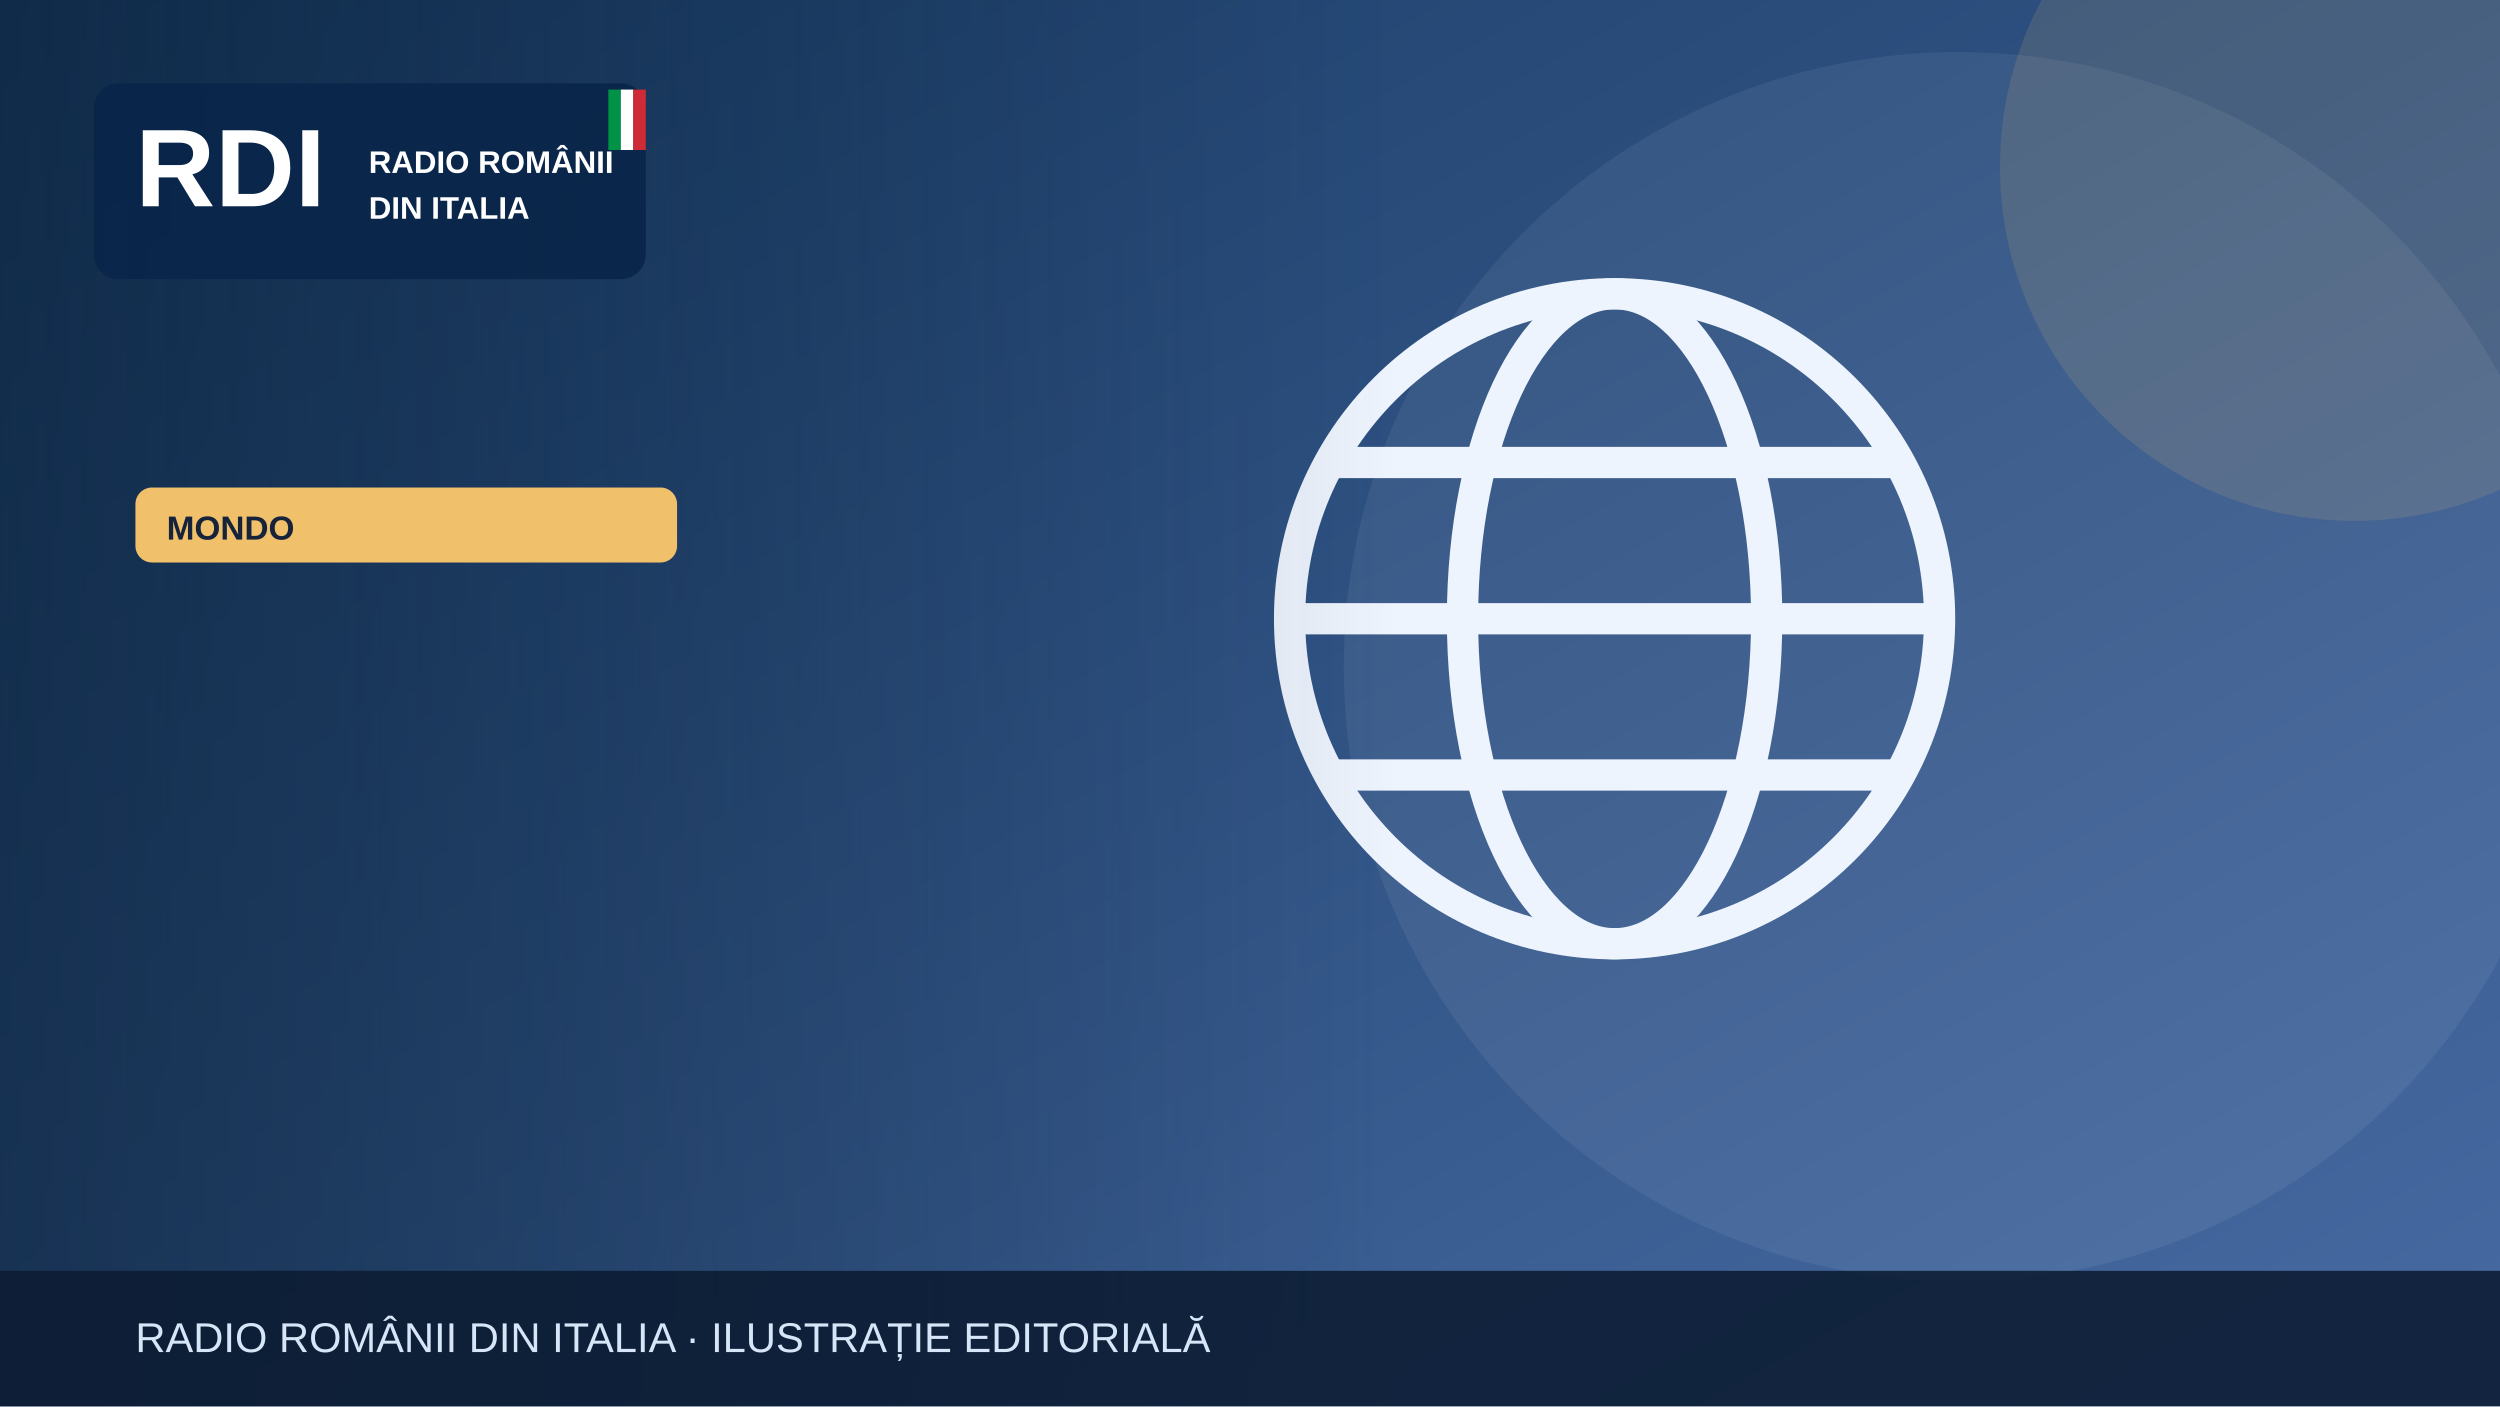
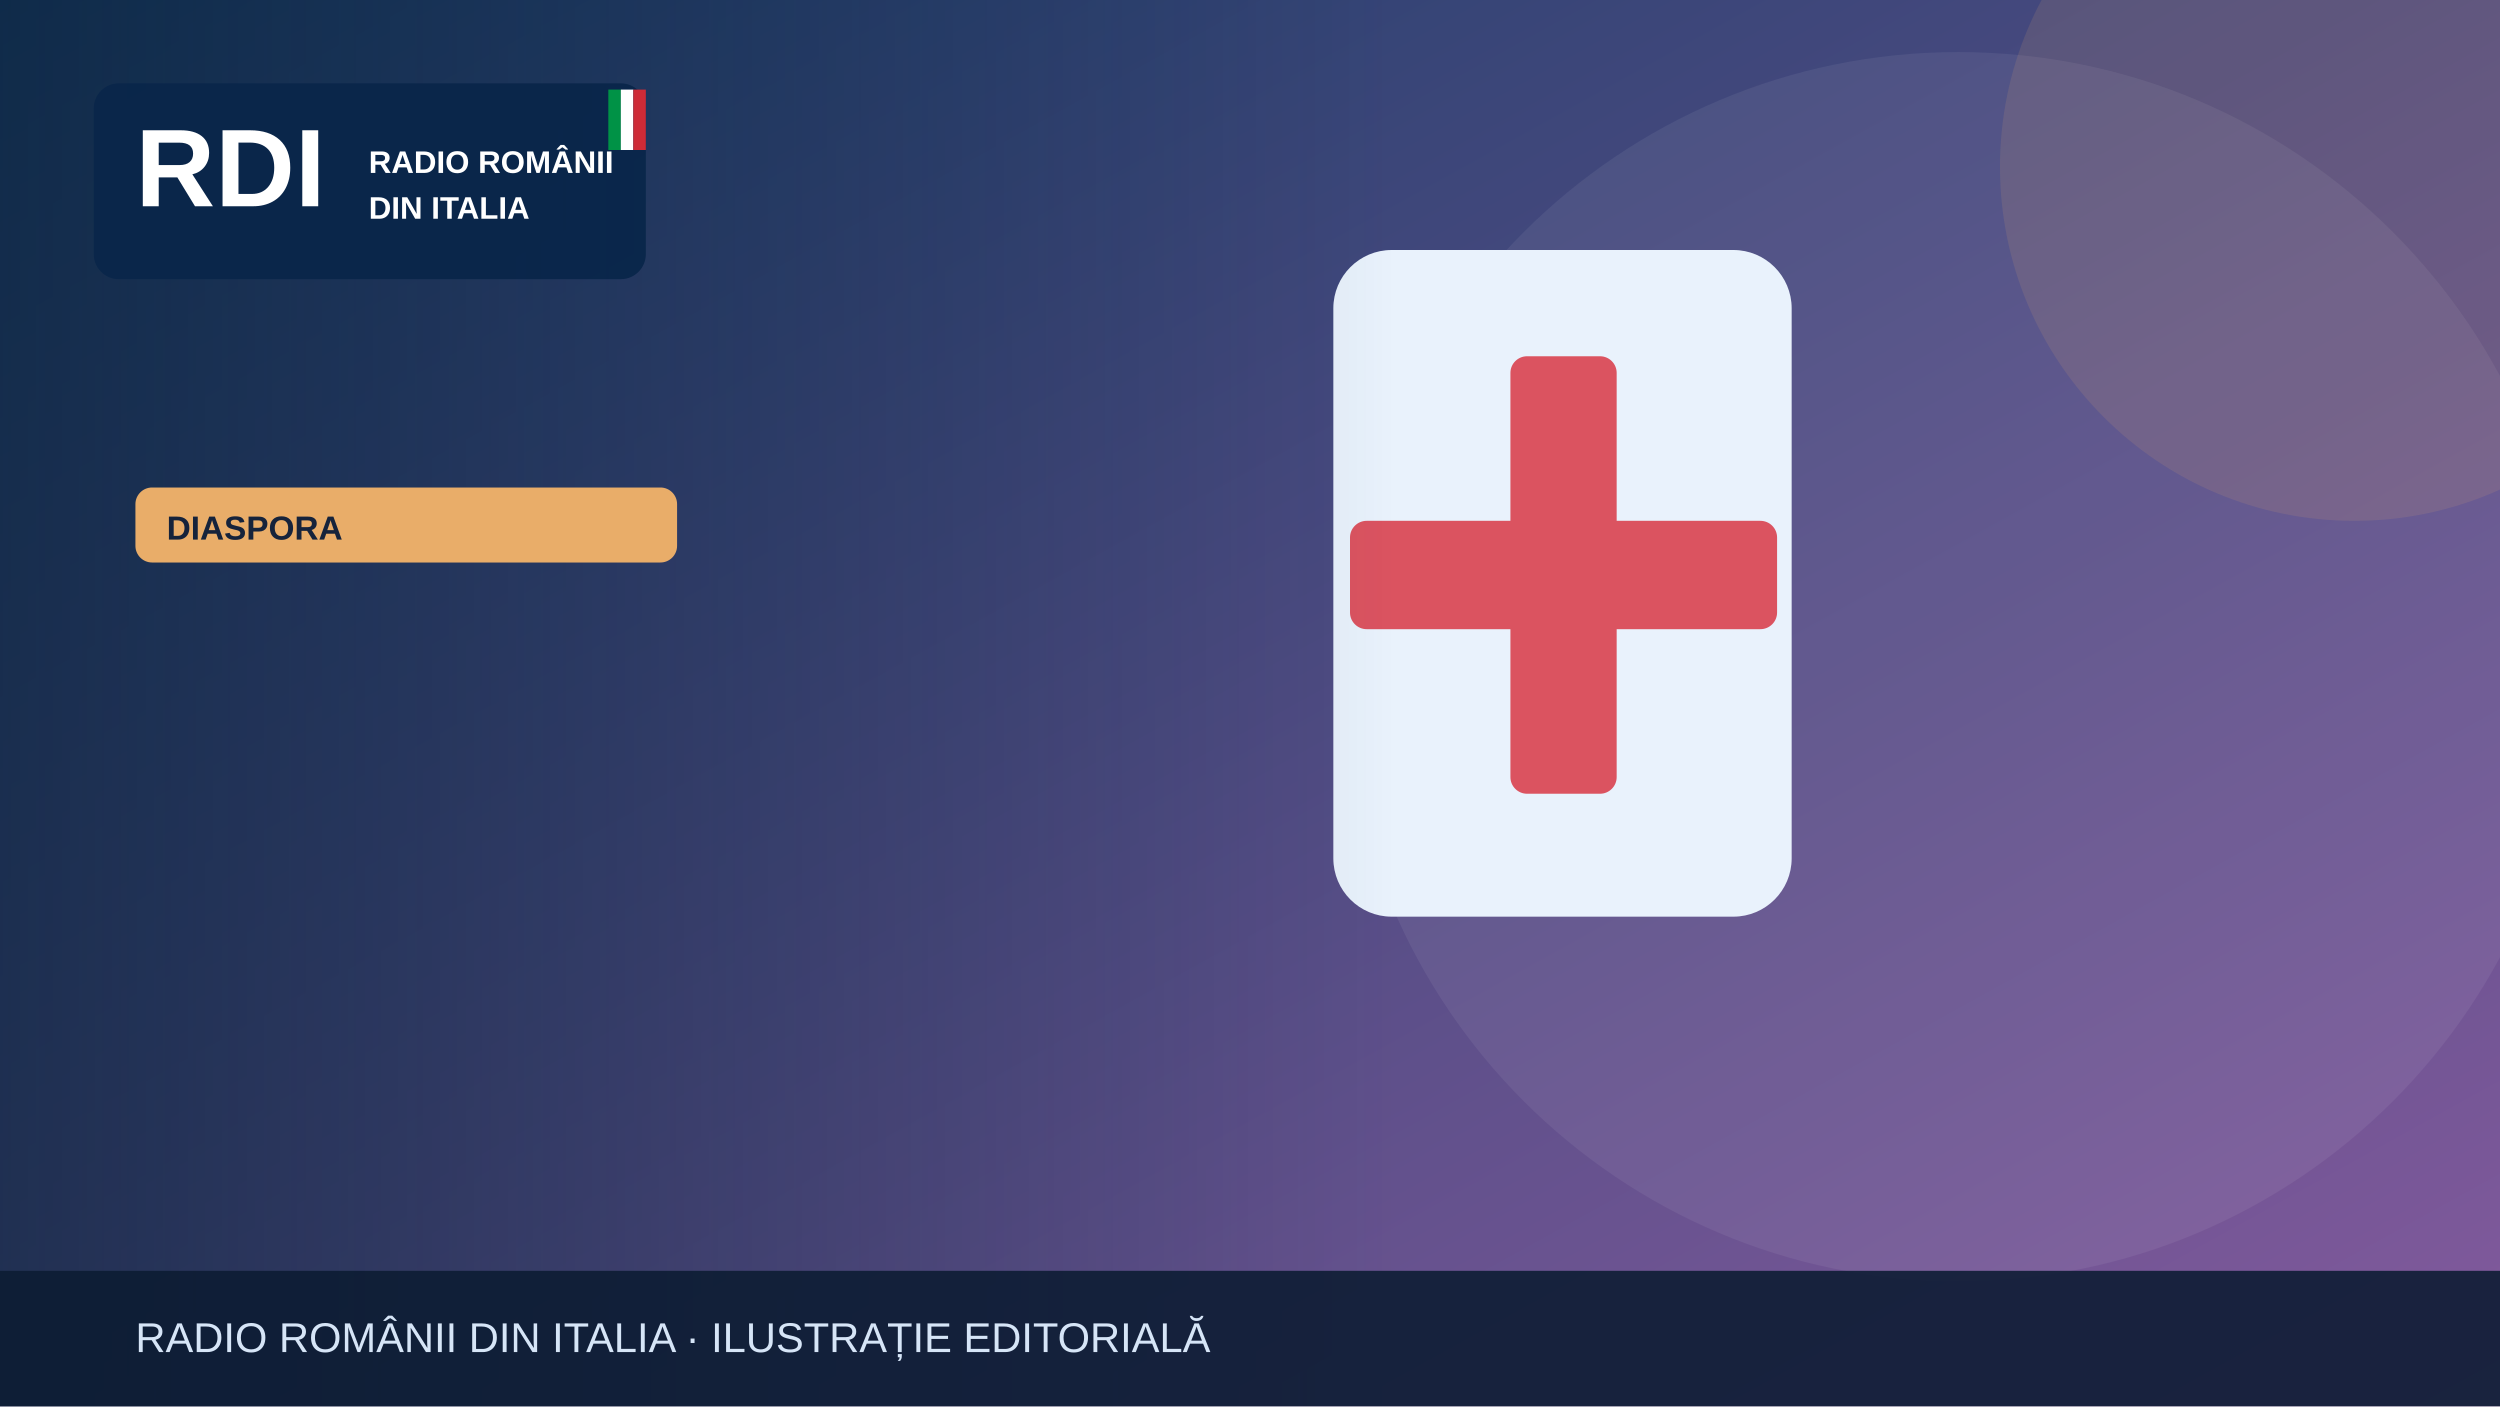
<svg xmlns="http://www.w3.org/2000/svg" width="1200" height="675" viewBox="0 0 1200 675" role="img" aria-label="Illustrazione editoriale RDI">
  <defs>
    <linearGradient id="bg" x2="1" y2="1">
-       <stop stop-color="#183b64" />
-       <stop offset="1" stop-color="#476aa3" />
+       <stop stop-color="#183c67" />
+       <stop offset="1" stop-color="#835a9d" />
    </linearGradient>
    <linearGradient id="shade">
      <stop stop-color="#0b223a" stop-opacity=".65" />
      <stop offset="1" stop-color="#0b223a" stop-opacity="0" />
    </linearGradient>
  </defs>
  <rect width="1200" height="675" fill="url(#bg)" />
  <circle cx="940" cy="320" r="295" fill="#fff" opacity=".065" />
-   <circle cx="1130" cy="80" r="170" fill="#f0c06b" opacity=".13" />
+   <circle cx="1130" cy="80" r="170" fill="#e9ad69" opacity=".13" />
  <g>
-     <g fill="none" stroke="#eef4fd" stroke-width="15">
-       <circle cx="775" cy="297" r="156" />
-       <ellipse cx="775" cy="297" rx="73" ry="156" />
-       <path d="M621 297h308m-290-75h272m-272 150h272" />
-     </g>
+     <rect x="640" y="120" width="220" height="320" rx="28" fill="#e9f2fc" />
+     <rect x="725" y="171" width="51" height="210" rx="8" fill="#db5360" />
+     <rect x="648" y="250" width="205" height="52" rx="8" fill="#db5360" />
  </g>
  <rect x="0" y="0" width="670" height="675" fill="url(#shade)" />
  <rect x="45" y="40" width="265" height="94" rx="12" fill="#09264a" opacity=".97" />
  <text x="65" y="99" font-family="Arial,sans-serif" font-size="53" font-weight="900" fill="white">RDI</text>
  <text x="177" y="83" font-family="Arial,sans-serif" font-size="15" font-weight="800" fill="white">RADIO ROMÂNII</text>
  <text x="177" y="105" font-family="Arial,sans-serif" font-size="15" font-weight="800" fill="white">DIN ITALIA</text>
  <rect x="292" y="43" width="6" height="29" fill="#009246" />
  <rect x="298" y="43" width="6" height="29" fill="#fff" />
  <rect x="304" y="43" width="6" height="29" fill="#ce2b37" />
-   <rect x="65" y="234" width="260" height="36" rx="8" fill="#f0c06b" />
-   <text x="80" y="259" font-family="Arial,sans-serif" font-size="16" font-weight="800" fill="#16233b">MONDO</text>
+   <rect x="65" y="234" width="260" height="36" rx="8" fill="#e9ad69" />
+   <text x="80" y="259" font-family="Arial,sans-serif" font-size="16" font-weight="800" fill="#16233b">DIASPORA</text>
  <rect y="610" width="1200" height="65" fill="#0b1b32" opacity=".88" />
  <text x="65" y="649" font-family="Arial,sans-serif" font-size="20" fill="#d6e5f7">RADIO ROMÂNII DIN ITALIA · ILUSTRAȚIE EDITORIALĂ</text>
</svg>
